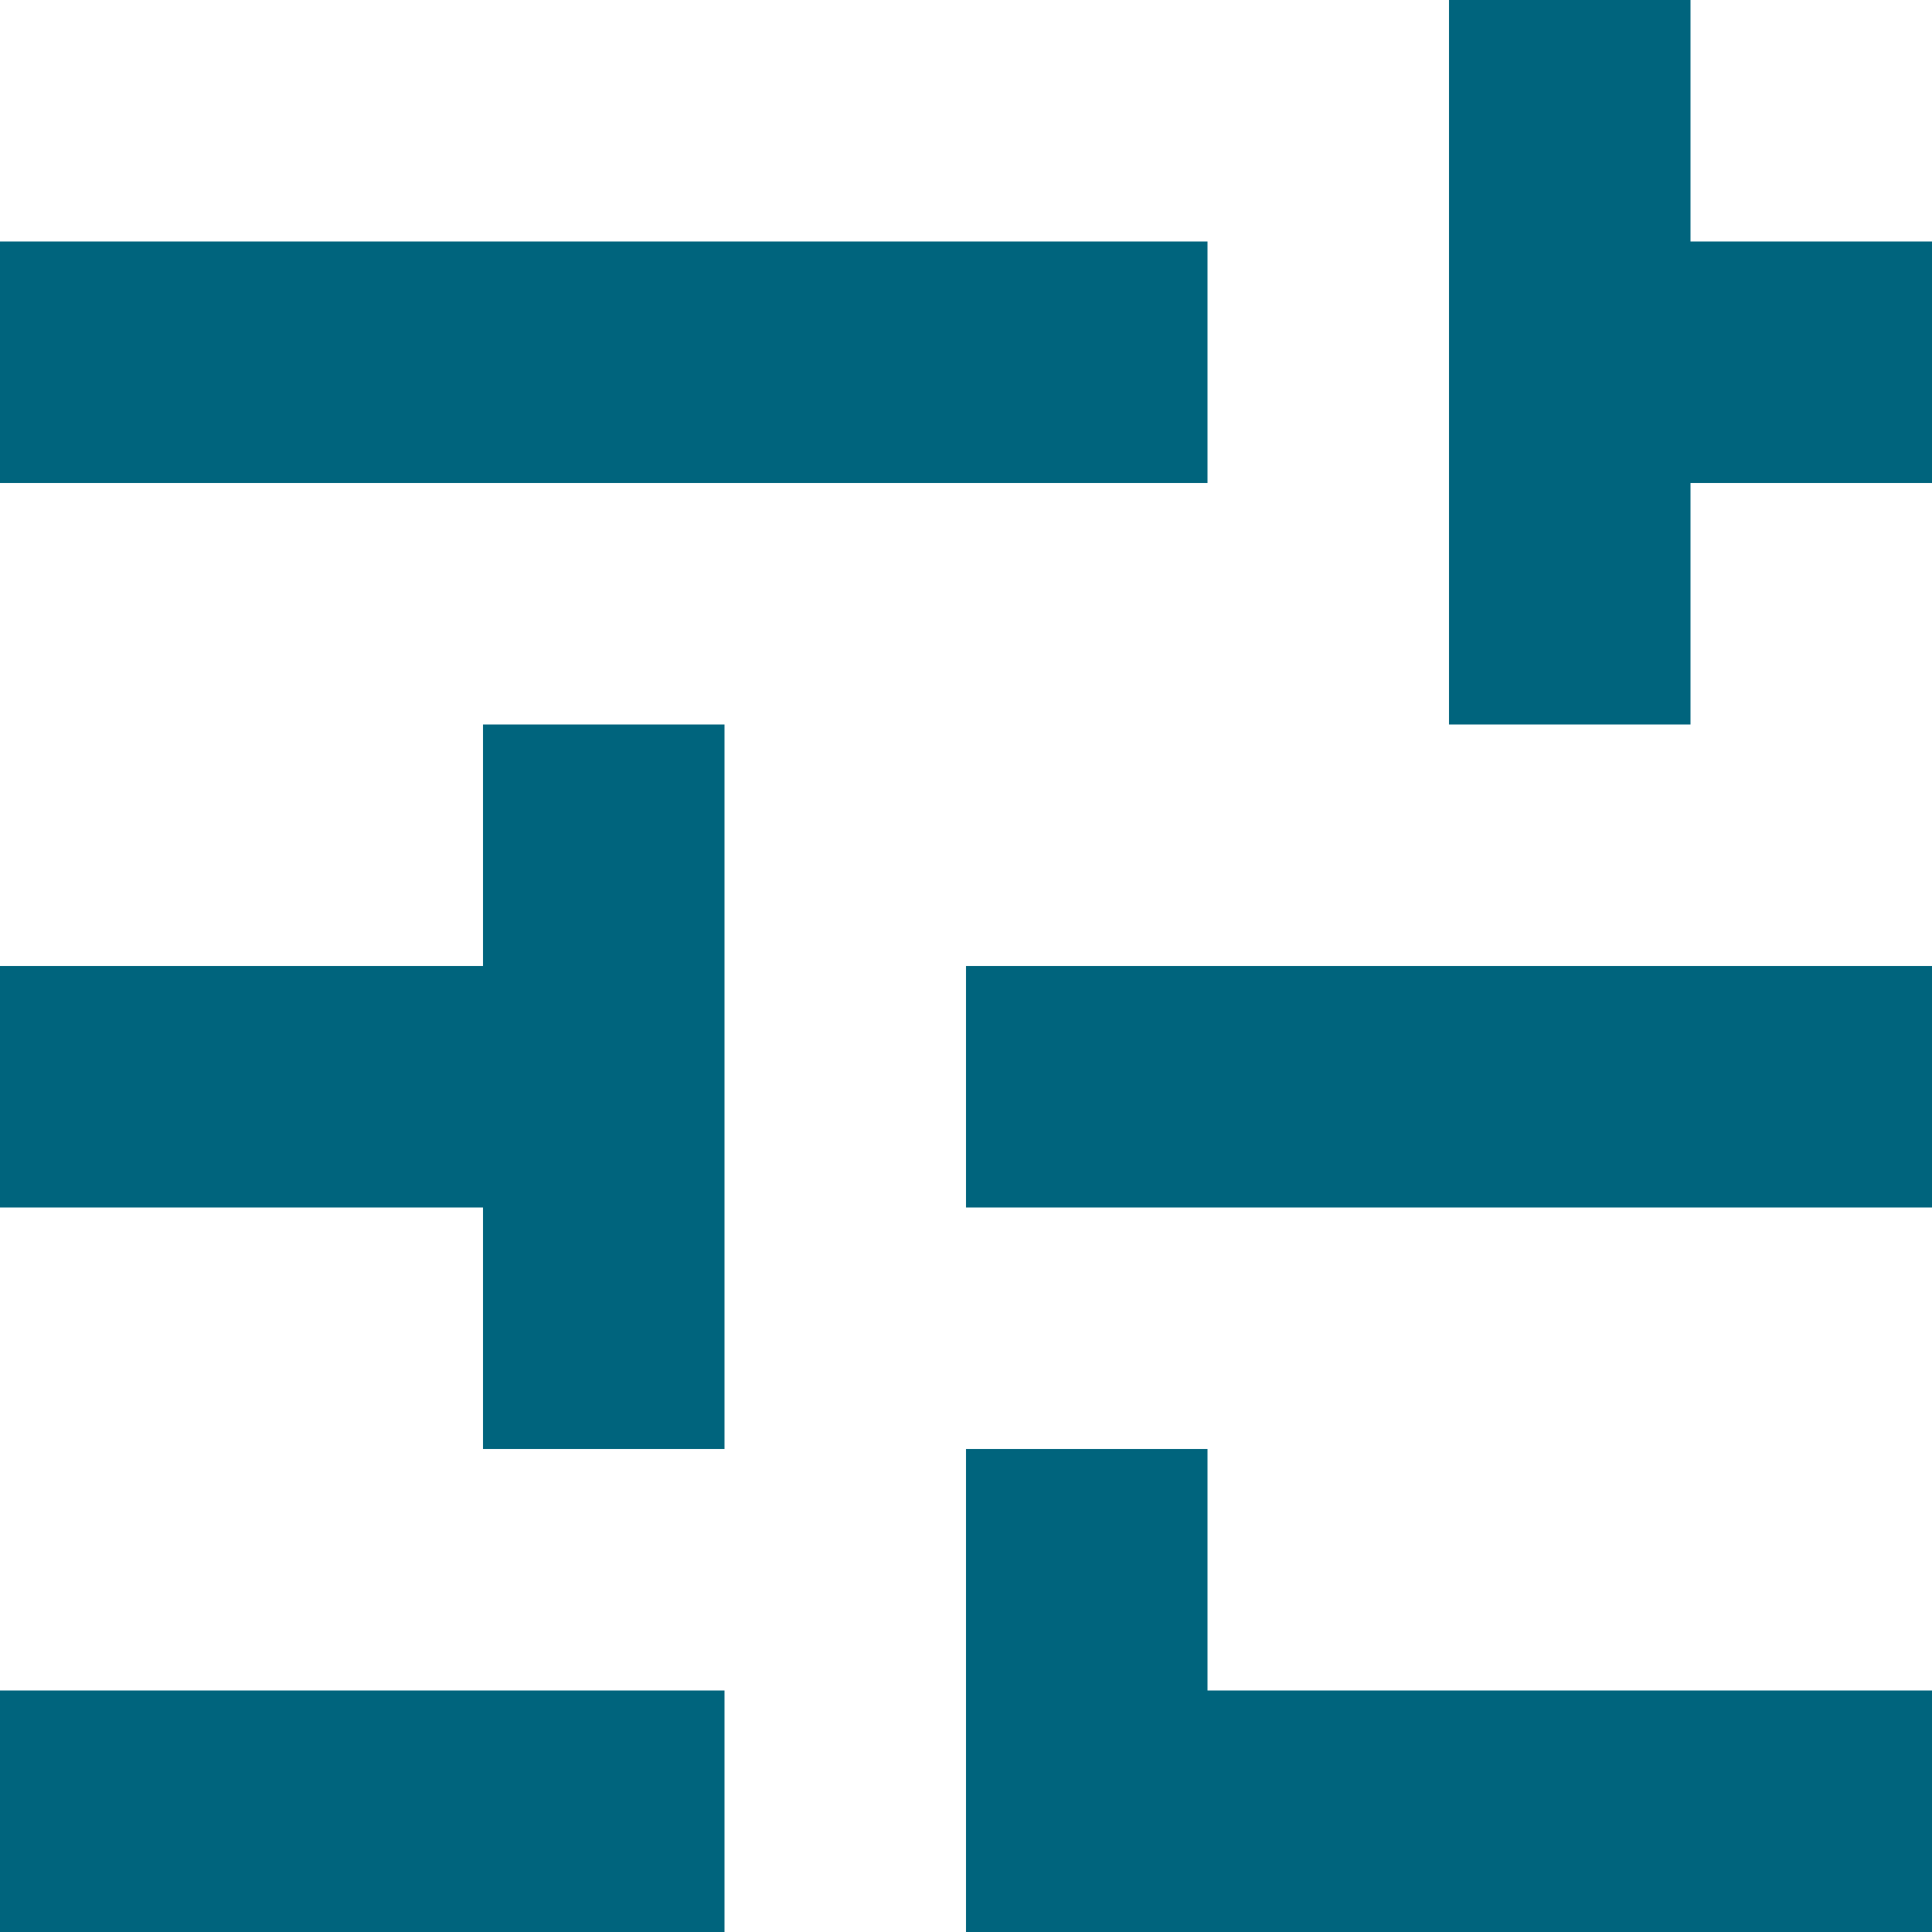
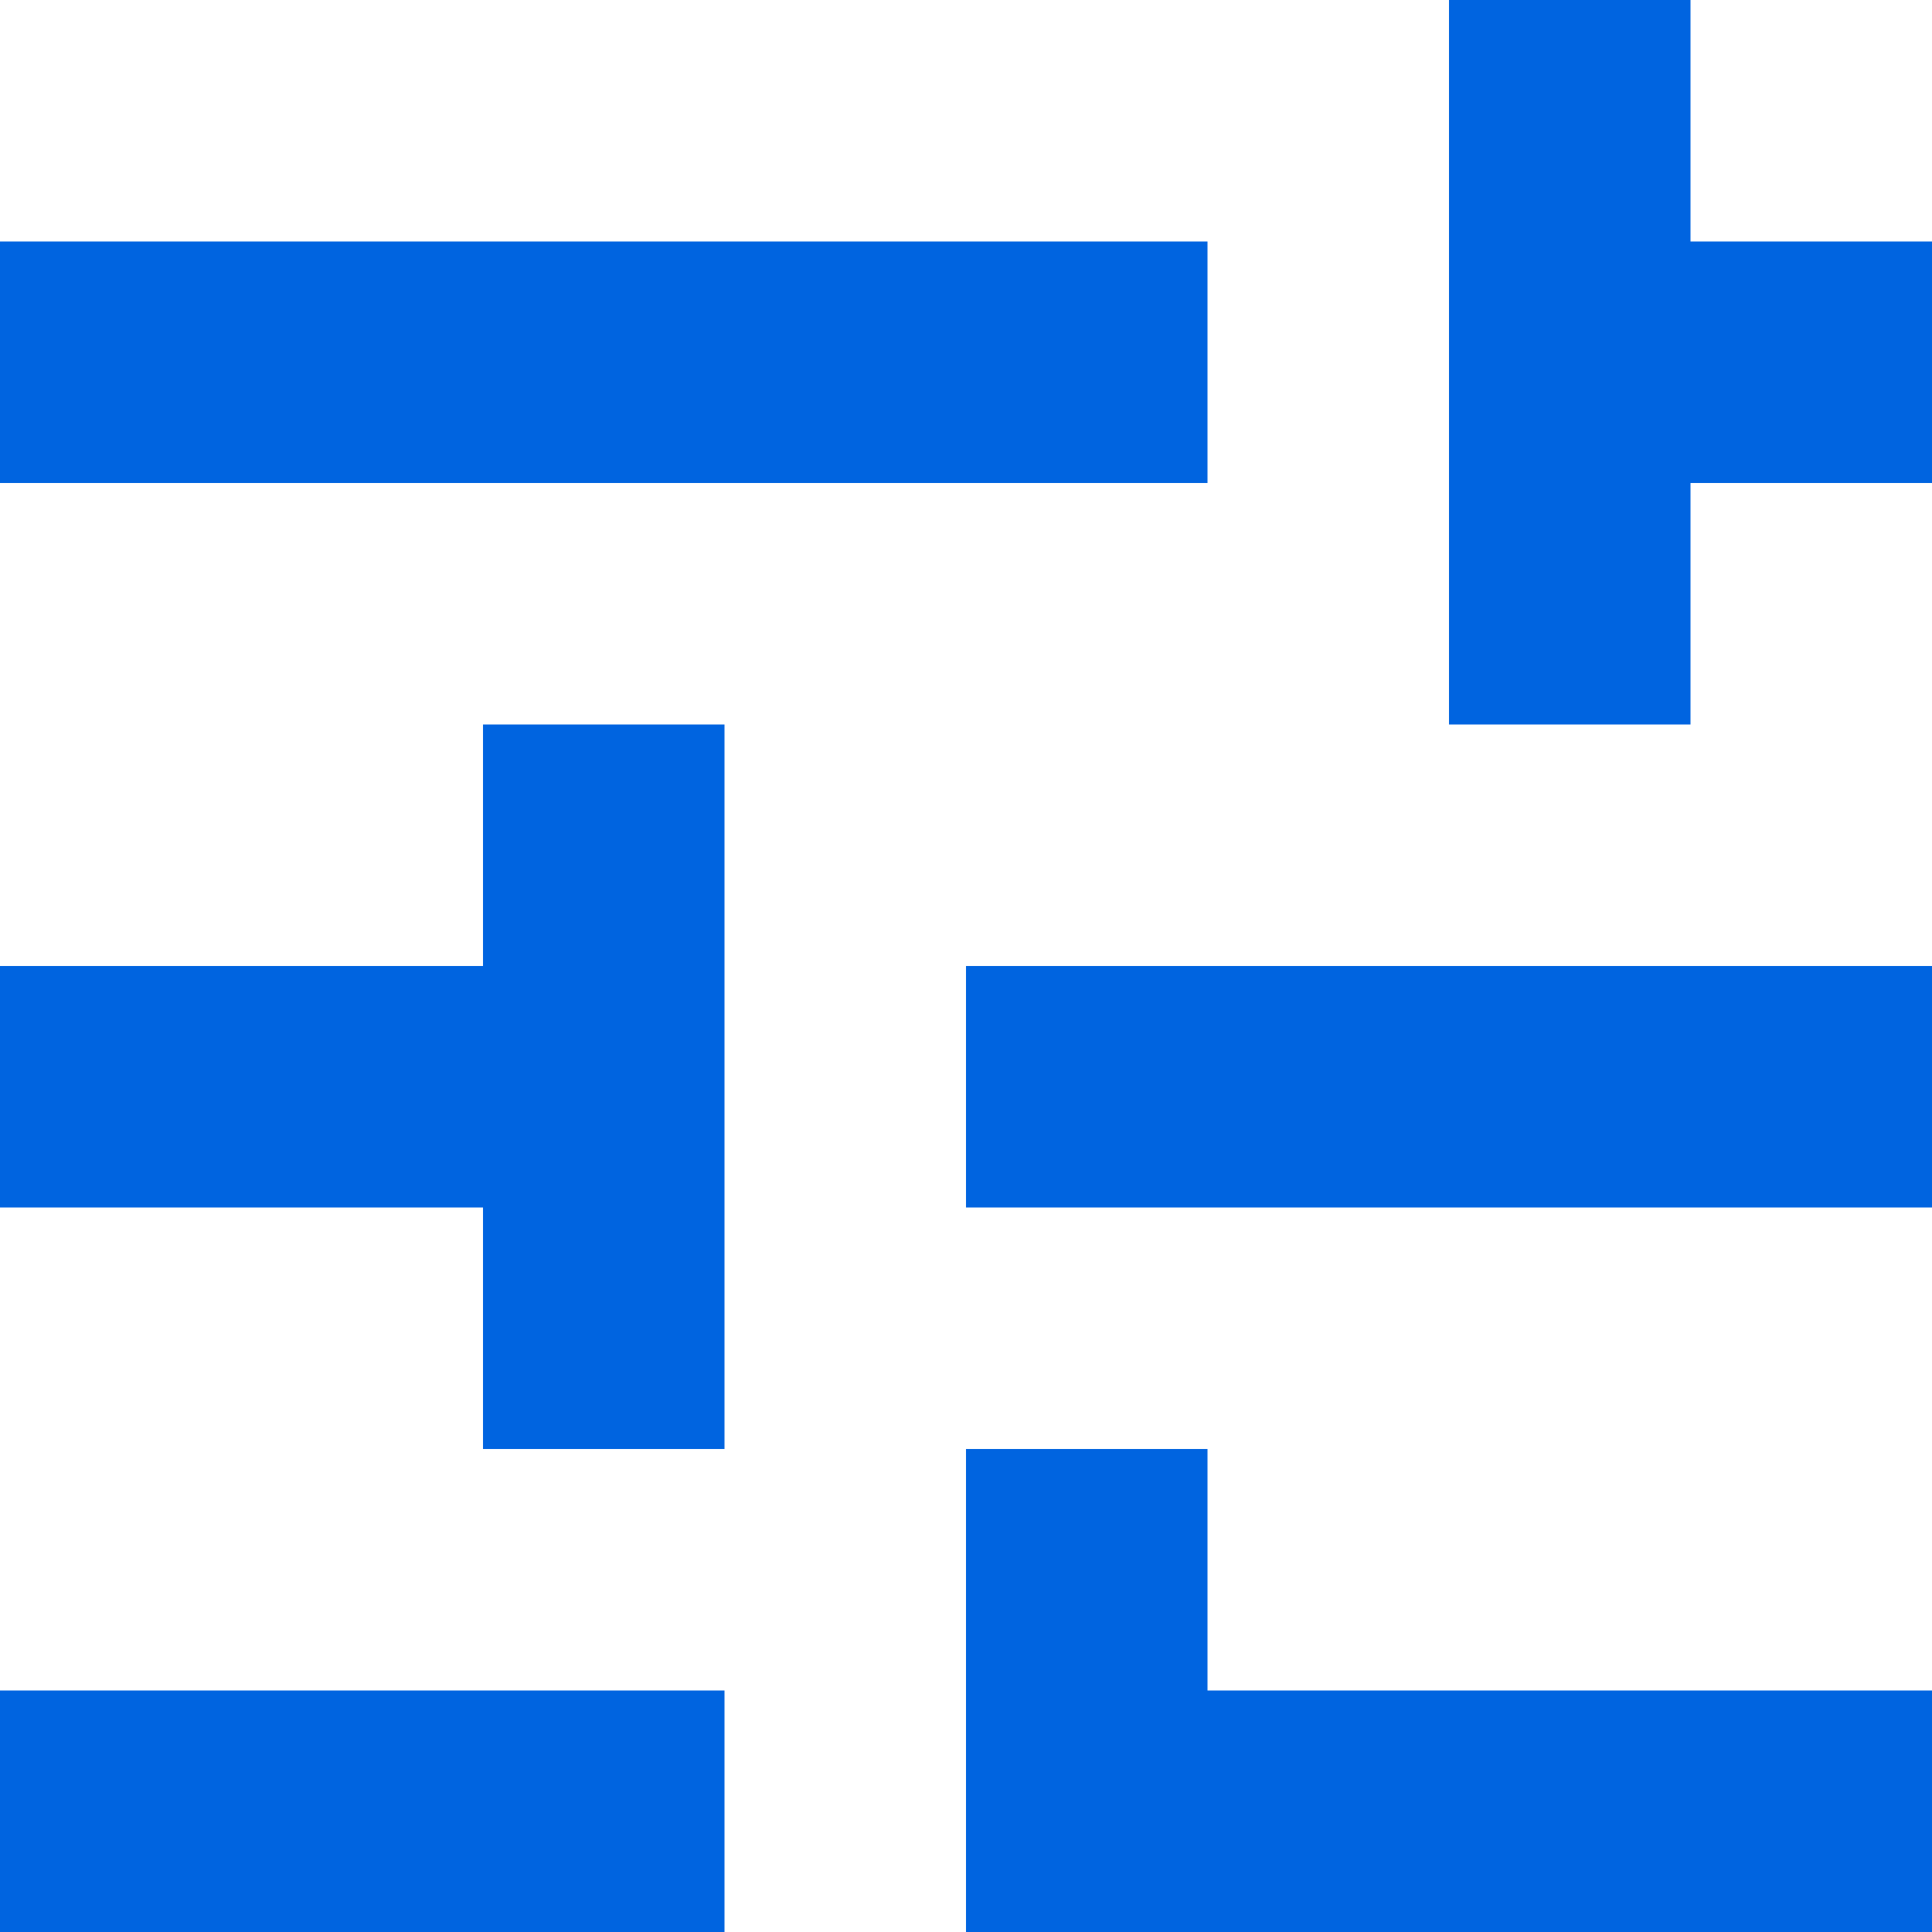
<svg xmlns="http://www.w3.org/2000/svg" width="16" height="16" viewBox="0 0 16 16" fill="none">
-   <path d="M8 18V12H10V14H18V16H10V18H8ZM0 16V14H6V16H0ZM4 12V10H0V8H4V6H6V12H4ZM8 10V8H18V10H8ZM12 6V0H14V2H18V4H14V6H12ZM0 4V2H10V4H0Z" fill="#00647D" />
+   <path d="M8 18V12H10V14H18V16H10V18H8ZM0 16V14H6V16H0ZM4 12V10H0V8H4V6H6V12H4ZM8 10V8H18V10H8ZM12 6V0H14V2H18V4H14V6H12ZM0 4V2H10V4H0Z" fill="#0064E0" />
</svg>
